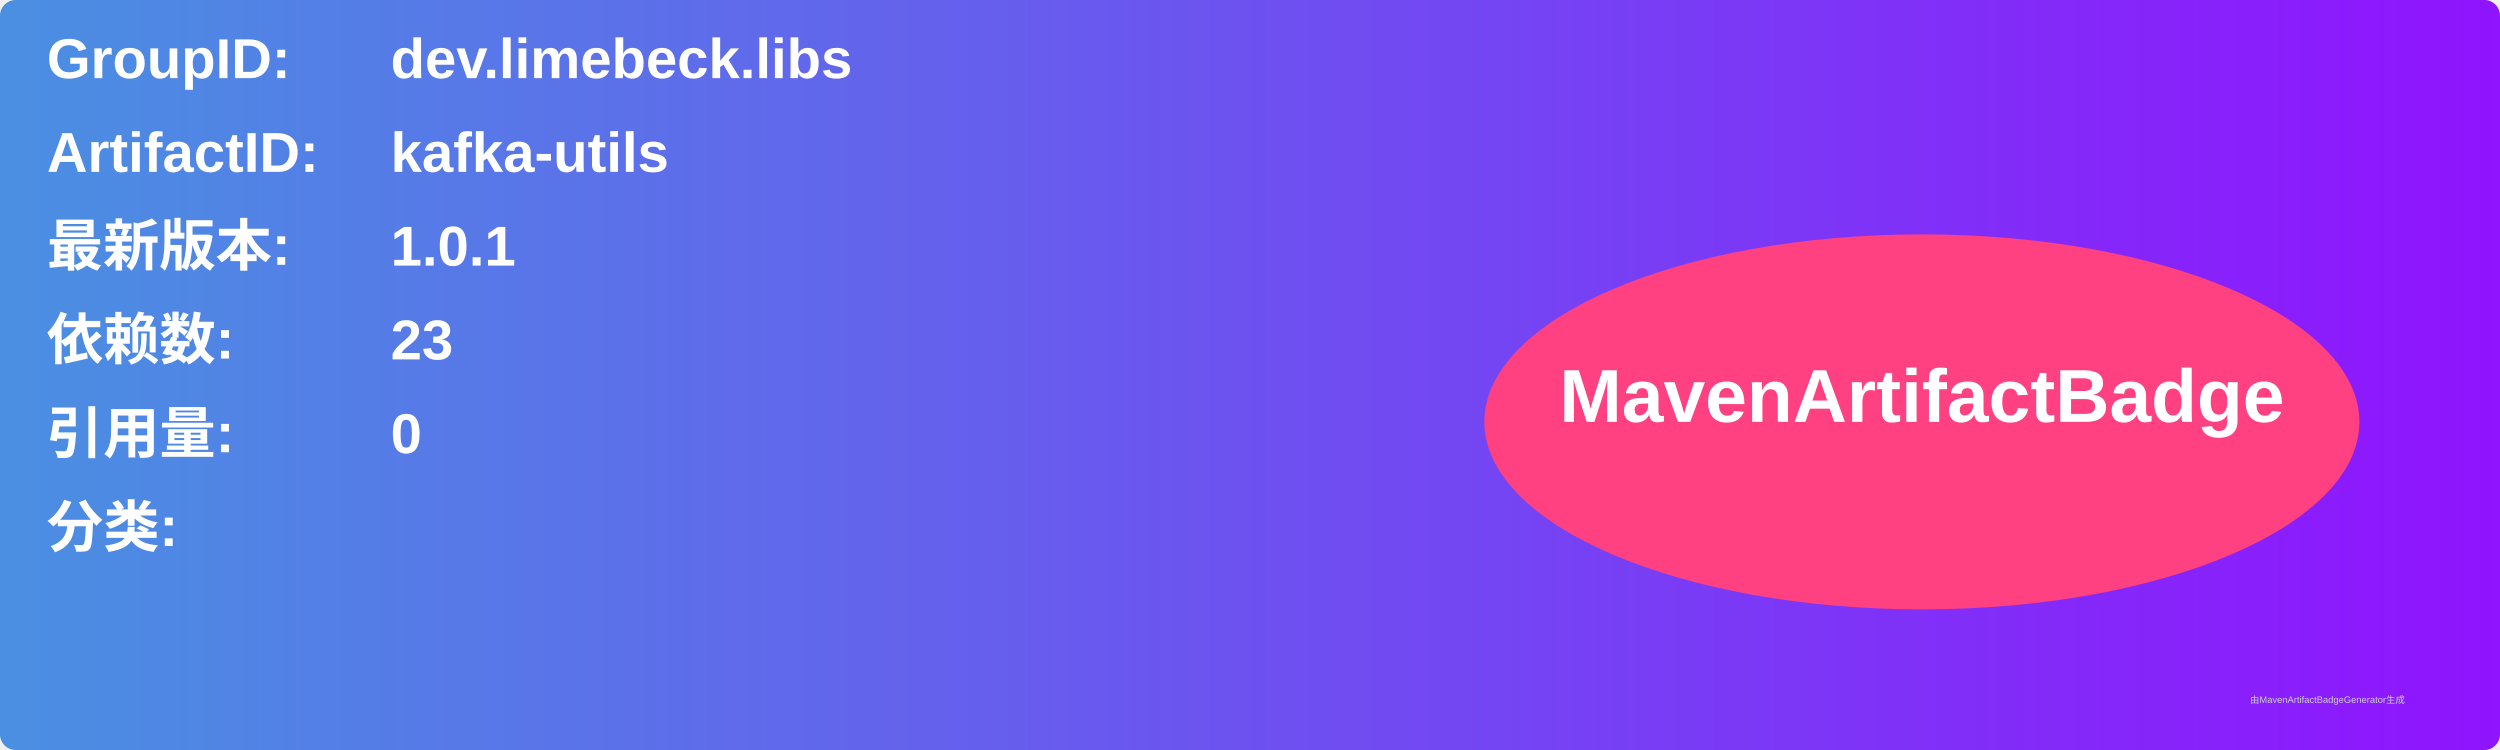
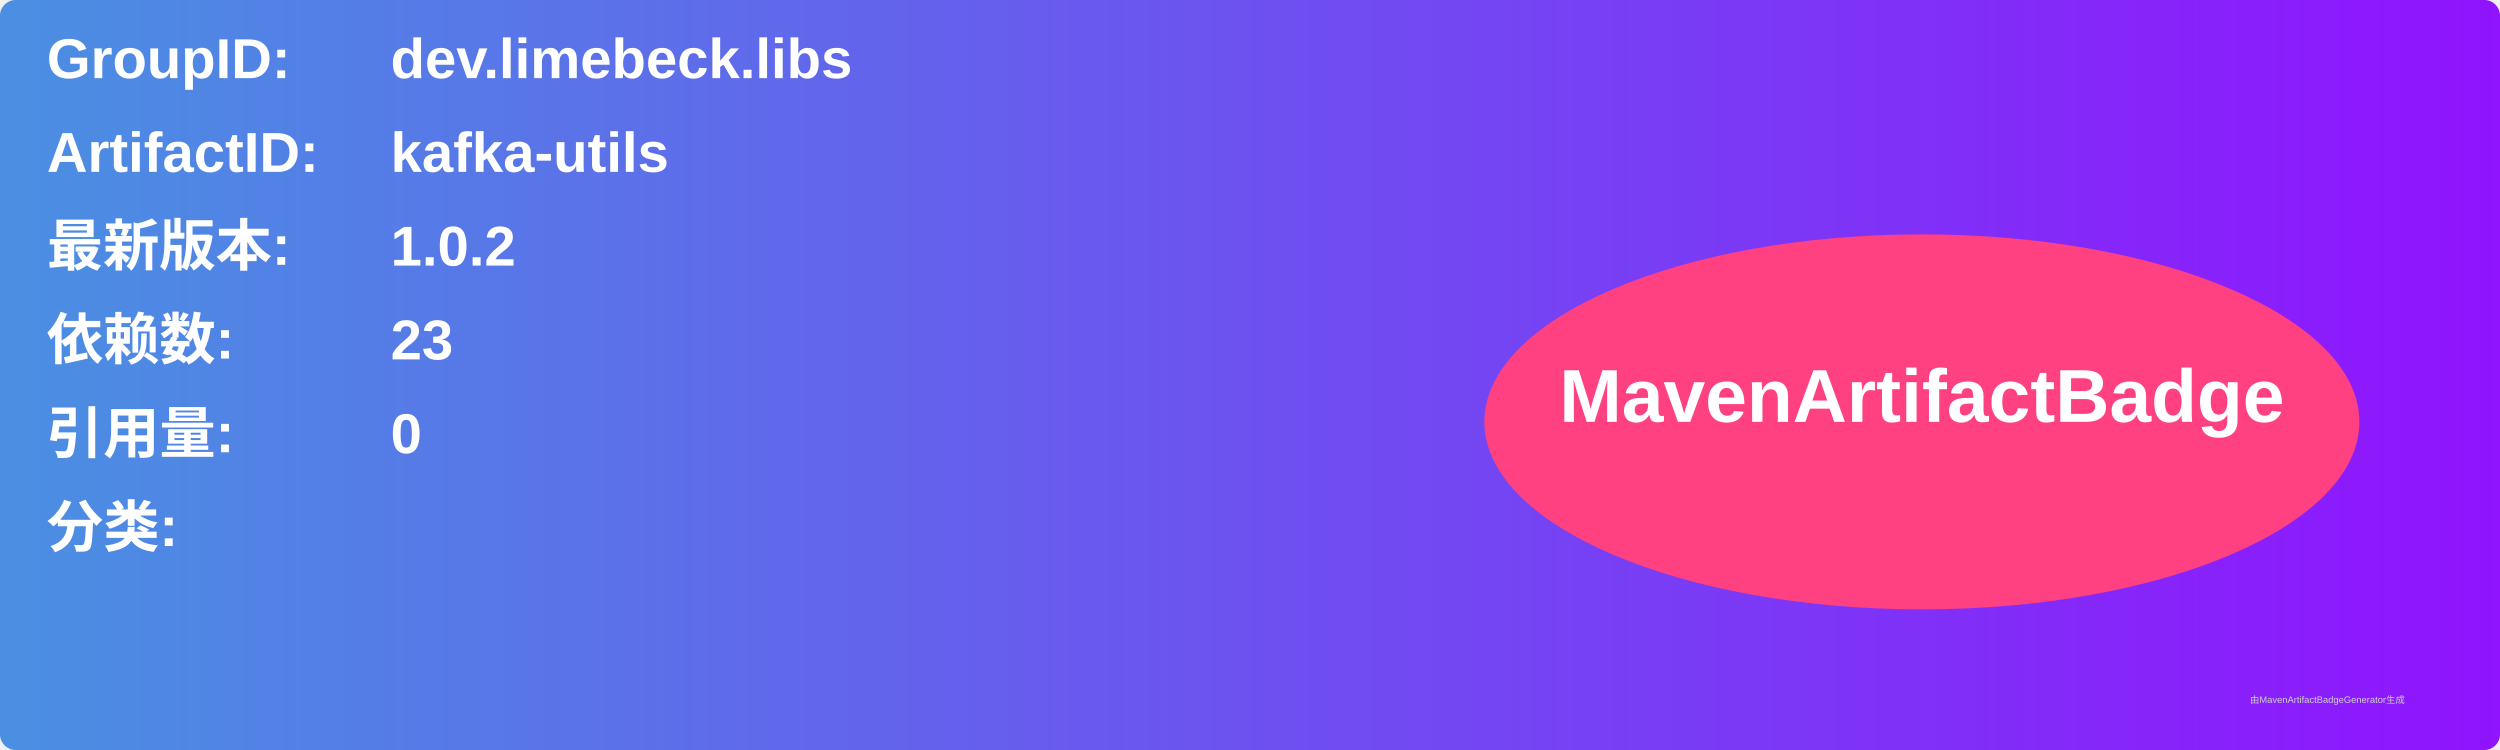
<svg xmlns="http://www.w3.org/2000/svg" width="800" height="240" viewBox="0 0 800 240">
  <linearGradient id="grad" x1="0%" y1="0%" x2="100%" y2="0%">
    <stop offset="0%" stop-color="#4a90e2" />
    <stop offset="100%" stop-color="#9013fe" />
  </linearGradient>
  <rect width="100%" height="100%" rx="5" ry="5" fill="url(#grad)" />
  <g transform="translate(15, 15)">
    <text x="0" y="10" font-family="Arial" font-size="18" fill="white" font-weight="bold" width="260">GroupID:</text>
    <text x="110" y="10" font-family="Arial" font-size="18" fill="white" font-weight="bold" width="460">dev.limebeck.libs</text>
    <text x="0" y="40" font-family="Arial" font-size="18" fill="white" font-weight="bold" width="260">ArtifactID:</text>
    <text x="110" y="40" font-family="Arial" font-size="18" fill="white" font-weight="bold" width="460">kafka-utils</text>
    <text x="0" y="70" font-family="Arial" font-size="18" fill="white" font-weight="bold">最新版本:</text>
    <text x="110" y="70" font-family="Arial" font-size="18" fill="white" font-weight="bold">
-       <tspan font-weight="bold">1.0.1</tspan>
+       <tspan font-weight="bold">1.0.2</tspan>
    </text>
    <text x="0" y="100" font-family="Arial" font-size="18" fill="white" font-weight="bold">依赖数: </text>
    <text x="110" y="100" font-family="Arial" font-size="18" fill="white">
      <tspan font-weight="bold">23</tspan>
    </text>
    <text x="0" y="130" font-family="Arial" font-size="18" fill="white" font-weight="bold">引用量: </text>
    <text x="110" y="130" font-family="Arial" font-size="18" fill="white">
      <tspan font-weight="bold">0</tspan>
    </text>
    <text x="0" y="160" font-family="Arial" font-size="18" fill="white" font-weight="bold">分类:</text>
    <text x="10" y="190" font-family="Arial" font-size="10" fill="white">
      <tspan font-weight="bold" />
    </text>
    <ellipse cx="600" cy="120" rx="140" ry="60" fill="#ff4081" />
    <text x="600" y="120" text-anchor="middle" font-family="Arial" font-size="24" fill="white" font-weight="bold">MavenArtifactBadge</text>
  </g>
  <text x="720" y="225" font-family="Arial" font-size="3" fill="#d0d0d0">由MavenArtifactBadgeGenerator生成</text>
</svg>
